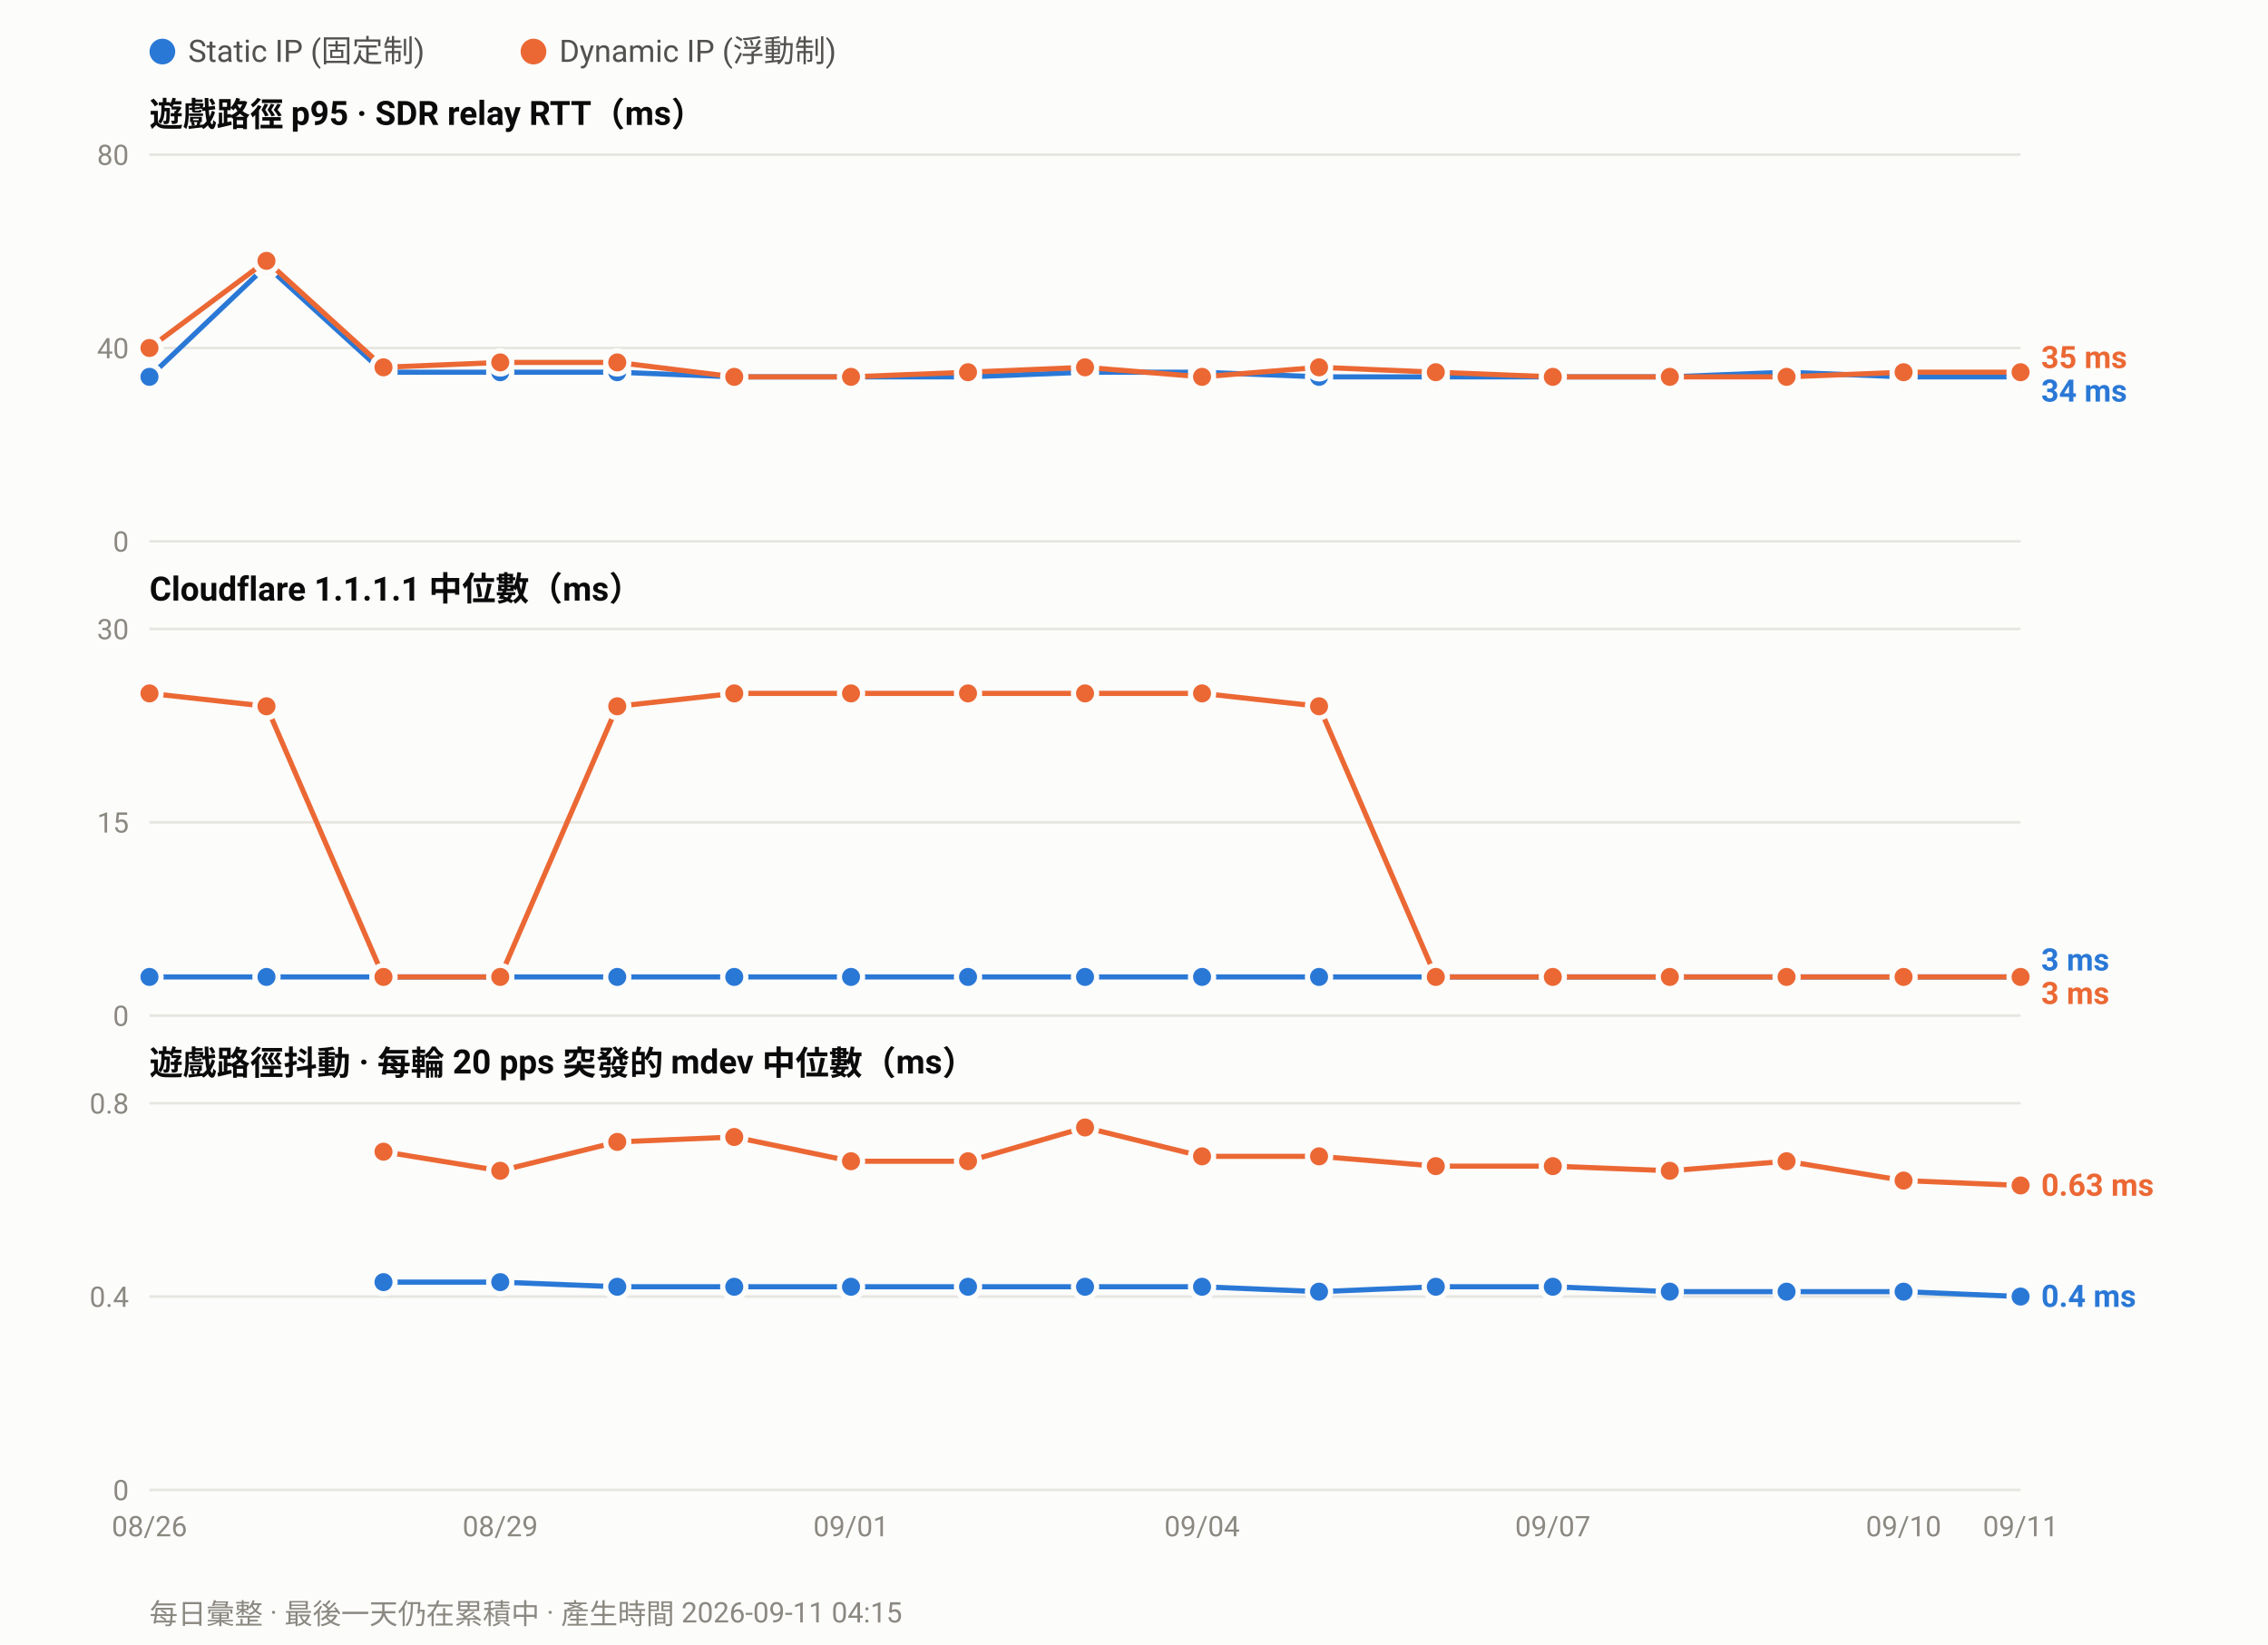
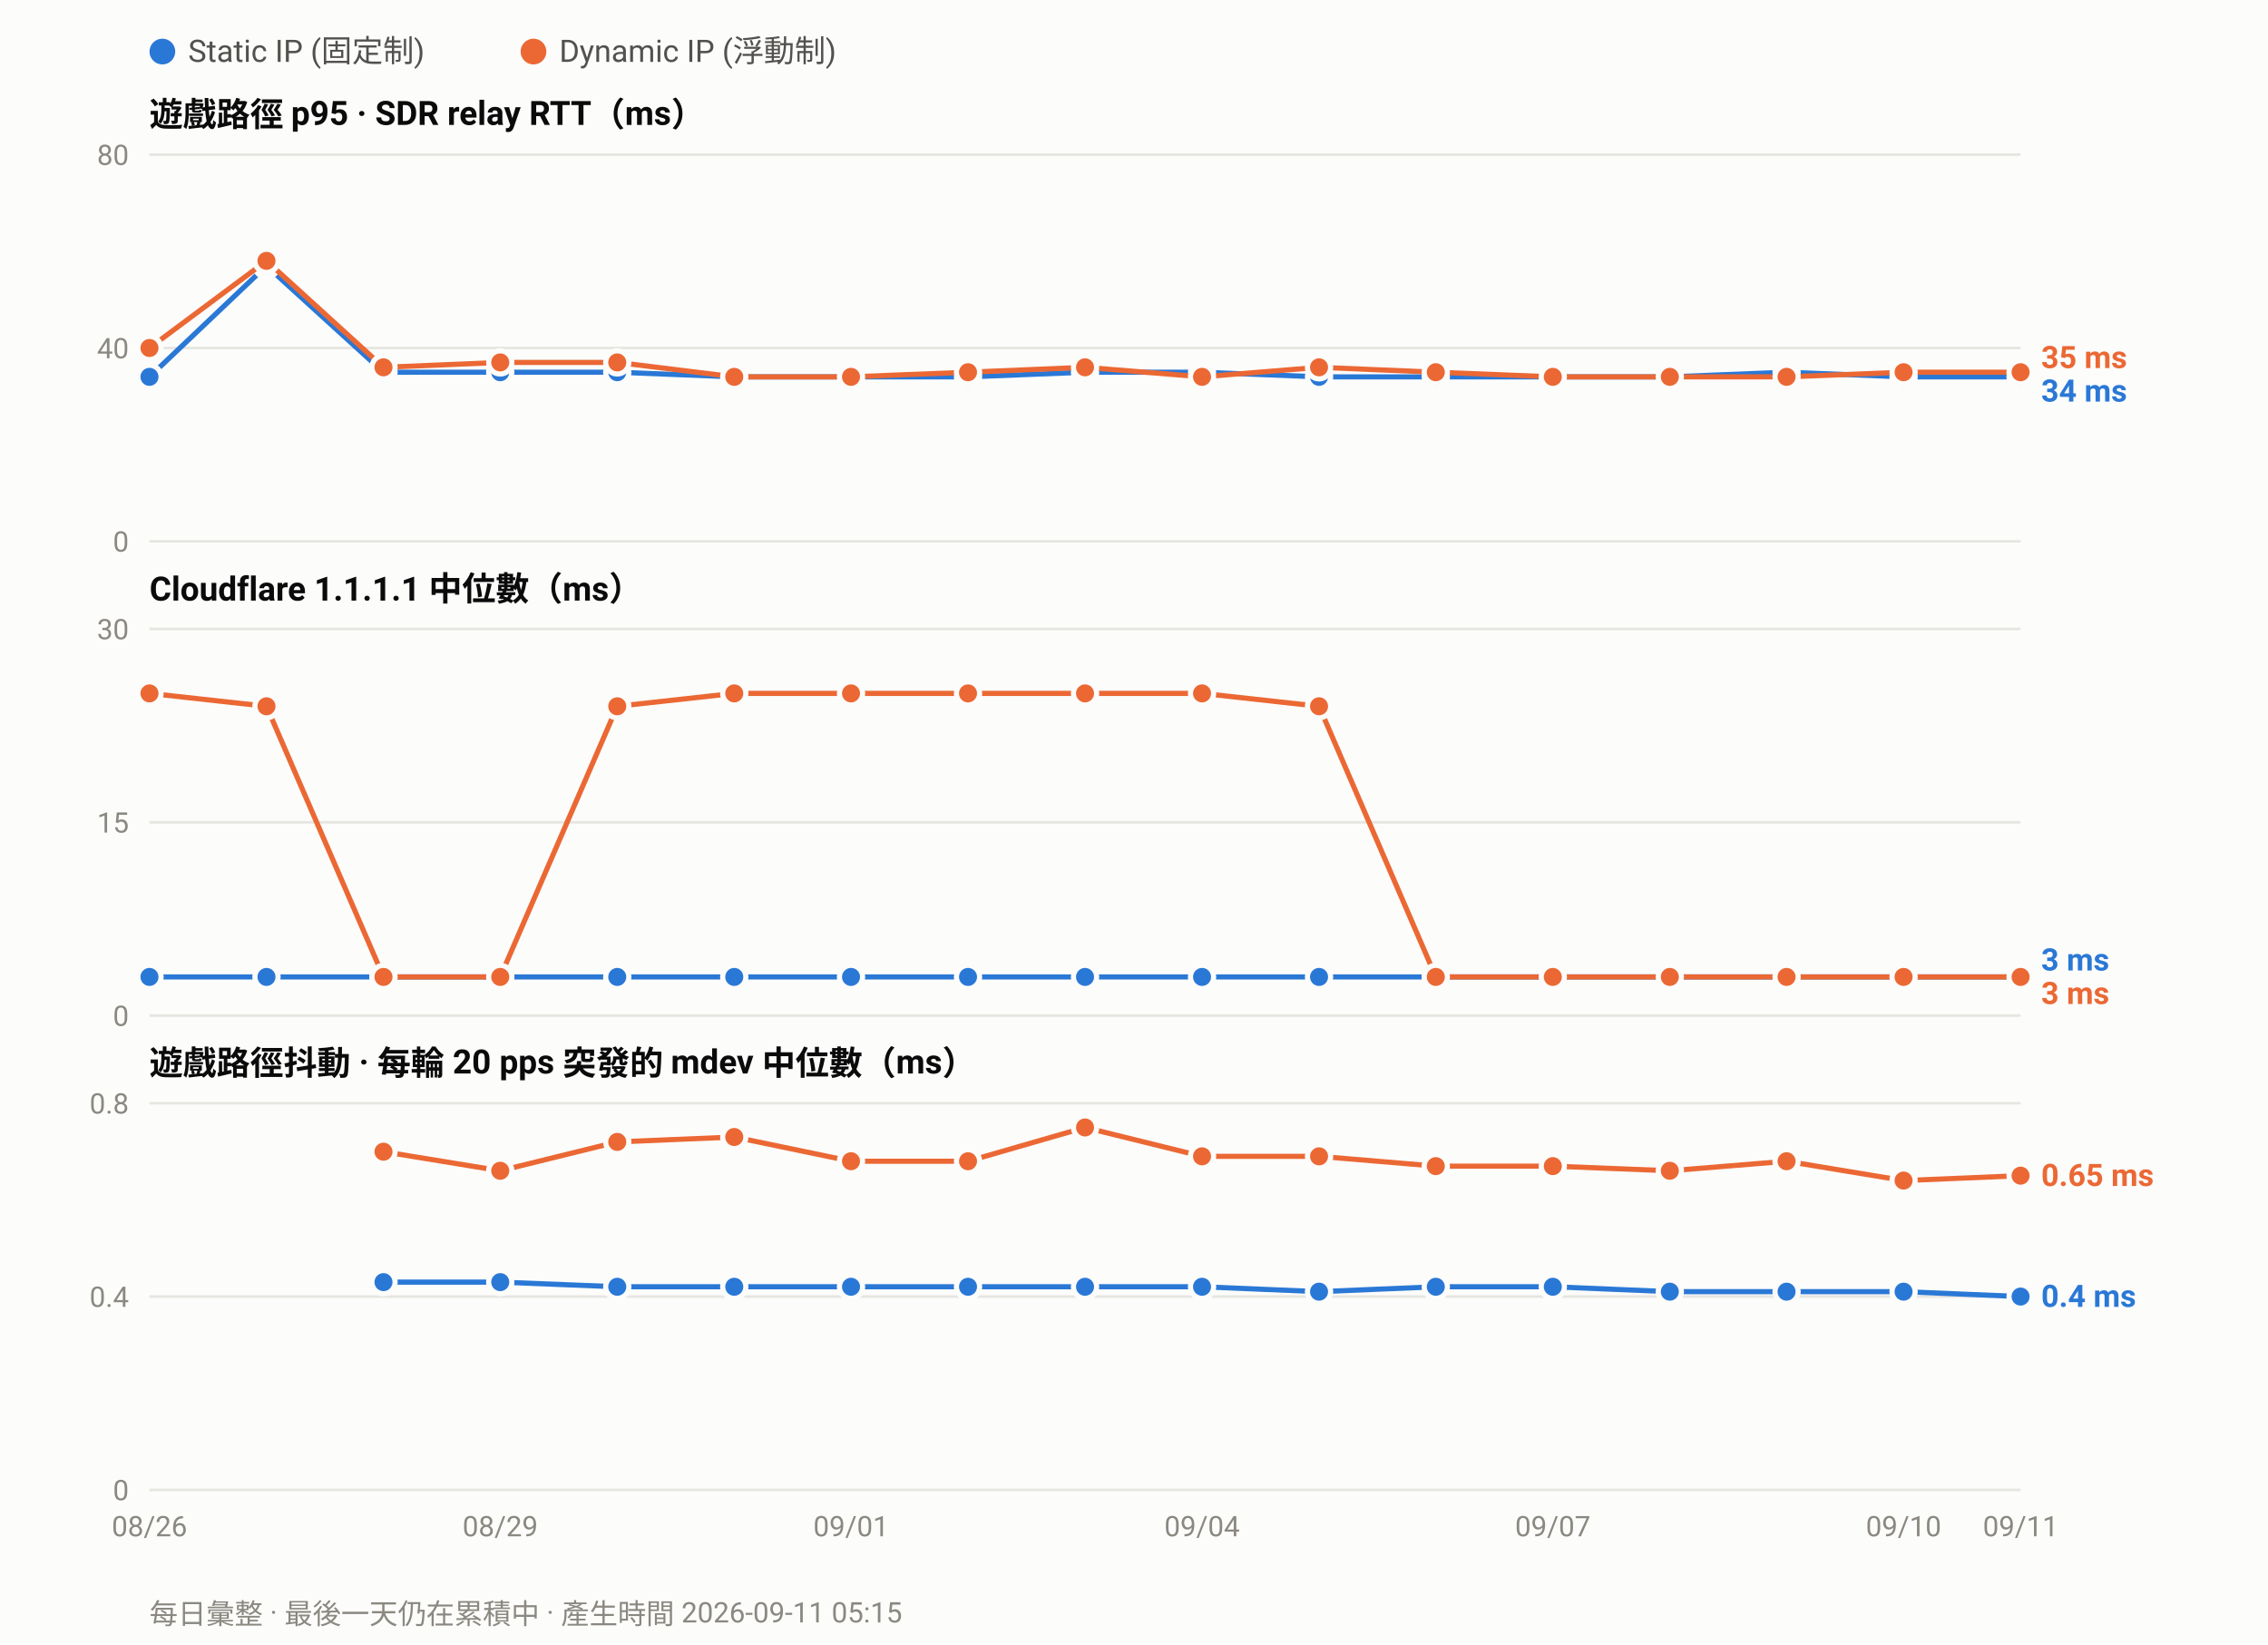
<svg xmlns="http://www.w3.org/2000/svg" width="880" height="638" viewBox="0 0 880 638" font-family="ui-sans-serif,-apple-system,Segoe UI,Roboto,Helvetica,Arial,sans-serif">
  <rect width="880" height="638" fill="#fcfcfb" />
  <circle cx="63.0" cy="20" r="5" fill="#2a78d6" />
  <text x="73.0" y="24" font-size="12" fill="#52514e">Static IP (固定制)</text>
  <circle cx="207.0" cy="20" r="5" fill="#eb6834" />
  <text x="217.0" y="24" font-size="12" fill="#52514e">Dynamic IP (浮動制)</text>
  <text x="58" y="49.0" font-size="13" font-weight="600" fill="#0b0b0b">遊戲路徑 p95 · SDR relay RTT（ms）</text>
  <line x1="58" y1="210.0" x2="784.0" y2="210.0" stroke="#e6e5e0" stroke-width="1" />
  <text x="50" y="214.0" font-size="11" text-anchor="end" fill="#8a8880">0</text>
  <line x1="58" y1="135.0" x2="784.0" y2="135.0" stroke="#e6e5e0" stroke-width="1" />
  <text x="50" y="139.0" font-size="11" text-anchor="end" fill="#8a8880">40</text>
  <line x1="58" y1="60.0" x2="784.0" y2="60.0" stroke="#e6e5e0" stroke-width="1" />
  <text x="50" y="64.0" font-size="11" text-anchor="end" fill="#8a8880">80</text>
  <polyline fill="none" stroke="#2a78d6" stroke-width="2" stroke-linejoin="round" points="58.0,146.2 103.4,103.1 148.8,144.4 194.1,144.4 239.5,144.4 284.9,146.2 330.2,146.2 375.6,146.2 421.0,144.4 466.4,144.4 511.8,146.2 557.1,146.2 602.5,146.2 647.9,146.2 693.2,144.4 738.6,146.2 784.0,146.2" />
  <circle cx="58.0" cy="146.2" r="4.5" fill="#2a78d6" stroke="#fcfcfb" stroke-width="2" />
  <circle cx="103.4" cy="103.1" r="4.5" fill="#2a78d6" stroke="#fcfcfb" stroke-width="2" />
  <circle cx="148.8" cy="144.4" r="4.5" fill="#2a78d6" stroke="#fcfcfb" stroke-width="2" />
  <circle cx="194.1" cy="144.4" r="4.5" fill="#2a78d6" stroke="#fcfcfb" stroke-width="2" />
  <circle cx="239.5" cy="144.4" r="4.5" fill="#2a78d6" stroke="#fcfcfb" stroke-width="2" />
  <circle cx="284.9" cy="146.2" r="4.5" fill="#2a78d6" stroke="#fcfcfb" stroke-width="2" />
  <circle cx="330.2" cy="146.2" r="4.5" fill="#2a78d6" stroke="#fcfcfb" stroke-width="2" />
  <circle cx="375.6" cy="146.2" r="4.5" fill="#2a78d6" stroke="#fcfcfb" stroke-width="2" />
  <circle cx="421.0" cy="144.4" r="4.5" fill="#2a78d6" stroke="#fcfcfb" stroke-width="2" />
  <circle cx="466.4" cy="144.4" r="4.5" fill="#2a78d6" stroke="#fcfcfb" stroke-width="2" />
  <circle cx="511.8" cy="146.2" r="4.5" fill="#2a78d6" stroke="#fcfcfb" stroke-width="2" />
  <circle cx="557.1" cy="146.2" r="4.5" fill="#2a78d6" stroke="#fcfcfb" stroke-width="2" />
  <circle cx="602.5" cy="146.2" r="4.5" fill="#2a78d6" stroke="#fcfcfb" stroke-width="2" />
  <circle cx="647.9" cy="146.2" r="4.5" fill="#2a78d6" stroke="#fcfcfb" stroke-width="2" />
  <circle cx="693.2" cy="144.4" r="4.5" fill="#2a78d6" stroke="#fcfcfb" stroke-width="2" />
  <circle cx="738.6" cy="146.2" r="4.5" fill="#2a78d6" stroke="#fcfcfb" stroke-width="2" />
  <circle cx="784.0" cy="146.2" r="4.5" fill="#2a78d6" stroke="#fcfcfb" stroke-width="2" />
  <polyline fill="none" stroke="#eb6834" stroke-width="2" stroke-linejoin="round" points="58.0,135.0 103.4,101.2 148.8,142.5 194.1,140.6 239.5,140.6 284.9,146.2 330.2,146.2 375.6,144.4 421.0,142.5 466.4,146.2 511.8,142.5 557.1,144.4 602.5,146.2 647.9,146.2 693.2,146.2 738.6,144.4 784.0,144.4" />
  <circle cx="58.0" cy="135.0" r="4.5" fill="#eb6834" stroke="#fcfcfb" stroke-width="2" />
  <circle cx="103.4" cy="101.2" r="4.5" fill="#eb6834" stroke="#fcfcfb" stroke-width="2" />
  <circle cx="148.8" cy="142.5" r="4.5" fill="#eb6834" stroke="#fcfcfb" stroke-width="2" />
  <circle cx="194.1" cy="140.6" r="4.5" fill="#eb6834" stroke="#fcfcfb" stroke-width="2" />
  <circle cx="239.5" cy="140.6" r="4.5" fill="#eb6834" stroke="#fcfcfb" stroke-width="2" />
  <circle cx="284.9" cy="146.2" r="4.5" fill="#eb6834" stroke="#fcfcfb" stroke-width="2" />
  <circle cx="330.2" cy="146.2" r="4.5" fill="#eb6834" stroke="#fcfcfb" stroke-width="2" />
  <circle cx="375.6" cy="144.4" r="4.5" fill="#eb6834" stroke="#fcfcfb" stroke-width="2" />
  <circle cx="421.0" cy="142.5" r="4.5" fill="#eb6834" stroke="#fcfcfb" stroke-width="2" />
  <circle cx="466.4" cy="146.2" r="4.5" fill="#eb6834" stroke="#fcfcfb" stroke-width="2" />
  <circle cx="511.8" cy="142.5" r="4.5" fill="#eb6834" stroke="#fcfcfb" stroke-width="2" />
  <circle cx="557.1" cy="144.4" r="4.5" fill="#eb6834" stroke="#fcfcfb" stroke-width="2" />
  <circle cx="602.5" cy="146.2" r="4.5" fill="#eb6834" stroke="#fcfcfb" stroke-width="2" />
  <circle cx="647.9" cy="146.2" r="4.5" fill="#eb6834" stroke="#fcfcfb" stroke-width="2" />
  <circle cx="693.2" cy="146.2" r="4.5" fill="#eb6834" stroke="#fcfcfb" stroke-width="2" />
  <circle cx="738.6" cy="144.4" r="4.5" fill="#eb6834" stroke="#fcfcfb" stroke-width="2" />
  <circle cx="784.0" cy="144.4" r="4.5" fill="#eb6834" stroke="#fcfcfb" stroke-width="2" />
  <text x="792.0" y="142.8" font-size="12" font-weight="600" fill="#eb6834">35 ms</text>
  <text x="792.0" y="155.8" font-size="12" font-weight="600" fill="#2a78d6">34 ms</text>
  <text x="58" y="233.0" font-size="13" font-weight="600" fill="#0b0b0b">Cloudflare 1.1.1.1 中位數（ms）</text>
  <line x1="58" y1="394.0" x2="784.0" y2="394.0" stroke="#e6e5e0" stroke-width="1" />
  <text x="50" y="398.0" font-size="11" text-anchor="end" fill="#8a8880">0</text>
  <line x1="58" y1="319.0" x2="784.0" y2="319.0" stroke="#e6e5e0" stroke-width="1" />
  <text x="50" y="323.0" font-size="11" text-anchor="end" fill="#8a8880">15</text>
  <line x1="58" y1="244.0" x2="784.0" y2="244.0" stroke="#e6e5e0" stroke-width="1" />
  <text x="50" y="248.0" font-size="11" text-anchor="end" fill="#8a8880">30</text>
  <polyline fill="none" stroke="#2a78d6" stroke-width="2" stroke-linejoin="round" points="58.0,379.0 103.4,379.0 148.8,379.0 194.1,379.0 239.5,379.0 284.9,379.0 330.2,379.0 375.6,379.0 421.0,379.0 466.4,379.0 511.8,379.0 557.1,379.0 602.5,379.0 647.9,379.0 693.2,379.0 738.6,379.0 784.0,379.0" />
  <circle cx="58.0" cy="379.0" r="4.5" fill="#2a78d6" stroke="#fcfcfb" stroke-width="2" />
  <circle cx="103.4" cy="379.0" r="4.5" fill="#2a78d6" stroke="#fcfcfb" stroke-width="2" />
  <circle cx="148.8" cy="379.0" r="4.5" fill="#2a78d6" stroke="#fcfcfb" stroke-width="2" />
  <circle cx="194.1" cy="379.0" r="4.5" fill="#2a78d6" stroke="#fcfcfb" stroke-width="2" />
  <circle cx="239.5" cy="379.0" r="4.5" fill="#2a78d6" stroke="#fcfcfb" stroke-width="2" />
  <circle cx="284.9" cy="379.0" r="4.5" fill="#2a78d6" stroke="#fcfcfb" stroke-width="2" />
  <circle cx="330.2" cy="379.0" r="4.5" fill="#2a78d6" stroke="#fcfcfb" stroke-width="2" />
  <circle cx="375.6" cy="379.0" r="4.5" fill="#2a78d6" stroke="#fcfcfb" stroke-width="2" />
  <circle cx="421.0" cy="379.0" r="4.5" fill="#2a78d6" stroke="#fcfcfb" stroke-width="2" />
  <circle cx="466.4" cy="379.0" r="4.5" fill="#2a78d6" stroke="#fcfcfb" stroke-width="2" />
  <circle cx="511.8" cy="379.0" r="4.5" fill="#2a78d6" stroke="#fcfcfb" stroke-width="2" />
  <circle cx="557.1" cy="379.0" r="4.5" fill="#2a78d6" stroke="#fcfcfb" stroke-width="2" />
  <circle cx="602.5" cy="379.0" r="4.5" fill="#2a78d6" stroke="#fcfcfb" stroke-width="2" />
  <circle cx="647.9" cy="379.0" r="4.5" fill="#2a78d6" stroke="#fcfcfb" stroke-width="2" />
  <circle cx="693.2" cy="379.0" r="4.5" fill="#2a78d6" stroke="#fcfcfb" stroke-width="2" />
  <circle cx="738.6" cy="379.0" r="4.5" fill="#2a78d6" stroke="#fcfcfb" stroke-width="2" />
  <circle cx="784.0" cy="379.0" r="4.5" fill="#2a78d6" stroke="#fcfcfb" stroke-width="2" />
  <polyline fill="none" stroke="#eb6834" stroke-width="2" stroke-linejoin="round" points="58.0,269.0 103.4,274.0 148.8,379.0 194.1,379.0 239.5,274.0 284.9,269.0 330.2,269.0 375.6,269.0 421.0,269.0 466.4,269.0 511.8,274.0 557.1,379.0 602.5,379.0 647.9,379.0 693.2,379.0 738.6,379.0 784.0,379.0" />
  <circle cx="58.0" cy="269.0" r="4.5" fill="#eb6834" stroke="#fcfcfb" stroke-width="2" />
  <circle cx="103.4" cy="274.0" r="4.5" fill="#eb6834" stroke="#fcfcfb" stroke-width="2" />
  <circle cx="148.8" cy="379.0" r="4.5" fill="#eb6834" stroke="#fcfcfb" stroke-width="2" />
  <circle cx="194.1" cy="379.0" r="4.5" fill="#eb6834" stroke="#fcfcfb" stroke-width="2" />
  <circle cx="239.5" cy="274.0" r="4.5" fill="#eb6834" stroke="#fcfcfb" stroke-width="2" />
  <circle cx="284.9" cy="269.0" r="4.5" fill="#eb6834" stroke="#fcfcfb" stroke-width="2" />
  <circle cx="330.2" cy="269.0" r="4.5" fill="#eb6834" stroke="#fcfcfb" stroke-width="2" />
  <circle cx="375.6" cy="269.0" r="4.5" fill="#eb6834" stroke="#fcfcfb" stroke-width="2" />
  <circle cx="421.0" cy="269.0" r="4.5" fill="#eb6834" stroke="#fcfcfb" stroke-width="2" />
  <circle cx="466.4" cy="269.0" r="4.5" fill="#eb6834" stroke="#fcfcfb" stroke-width="2" />
  <circle cx="511.8" cy="274.0" r="4.5" fill="#eb6834" stroke="#fcfcfb" stroke-width="2" />
  <circle cx="557.1" cy="379.0" r="4.5" fill="#eb6834" stroke="#fcfcfb" stroke-width="2" />
  <circle cx="602.5" cy="379.0" r="4.5" fill="#eb6834" stroke="#fcfcfb" stroke-width="2" />
  <circle cx="647.9" cy="379.0" r="4.5" fill="#eb6834" stroke="#fcfcfb" stroke-width="2" />
  <circle cx="693.2" cy="379.0" r="4.5" fill="#eb6834" stroke="#fcfcfb" stroke-width="2" />
  <circle cx="738.6" cy="379.0" r="4.5" fill="#eb6834" stroke="#fcfcfb" stroke-width="2" />
  <circle cx="784.0" cy="379.0" r="4.5" fill="#eb6834" stroke="#fcfcfb" stroke-width="2" />
  <text x="792.0" y="376.5" font-size="12" font-weight="600" fill="#2a78d6">3 ms</text>
  <text x="792.0" y="389.5" font-size="12" font-weight="600" fill="#eb6834">3 ms</text>
  <text x="58" y="417.0" font-size="13" font-weight="600" fill="#0b0b0b">遊戲路徑抖動 · 每輪 20 pps 突發的 mdev 中位數（ms）</text>
  <line x1="58" y1="578.0" x2="784.0" y2="578.0" stroke="#e6e5e0" stroke-width="1" />
  <text x="50" y="582.0" font-size="11" text-anchor="end" fill="#8a8880">0</text>
  <line x1="58" y1="503.0" x2="784.0" y2="503.0" stroke="#e6e5e0" stroke-width="1" />
  <text x="50" y="507.0" font-size="11" text-anchor="end" fill="#8a8880">0.4</text>
  <line x1="58" y1="428.0" x2="784.0" y2="428.0" stroke="#e6e5e0" stroke-width="1" />
  <text x="50" y="432.0" font-size="11" text-anchor="end" fill="#8a8880">0.8</text>
  <polyline fill="none" stroke="#2a78d6" stroke-width="2" stroke-linejoin="round" points="148.8,497.4 194.1,497.4 239.5,499.2 284.9,499.2 330.2,499.2 375.6,499.2 421.0,499.2 466.4,499.2 511.8,501.1 557.1,499.2 602.5,499.2 647.9,501.1 693.2,501.1 738.6,501.1 784.0,503.0" />
  <circle cx="148.8" cy="497.4" r="4.5" fill="#2a78d6" stroke="#fcfcfb" stroke-width="2" />
  <circle cx="194.1" cy="497.4" r="4.5" fill="#2a78d6" stroke="#fcfcfb" stroke-width="2" />
  <circle cx="239.5" cy="499.2" r="4.5" fill="#2a78d6" stroke="#fcfcfb" stroke-width="2" />
  <circle cx="284.9" cy="499.2" r="4.5" fill="#2a78d6" stroke="#fcfcfb" stroke-width="2" />
  <circle cx="330.2" cy="499.2" r="4.5" fill="#2a78d6" stroke="#fcfcfb" stroke-width="2" />
  <circle cx="375.6" cy="499.2" r="4.5" fill="#2a78d6" stroke="#fcfcfb" stroke-width="2" />
  <circle cx="421.0" cy="499.2" r="4.5" fill="#2a78d6" stroke="#fcfcfb" stroke-width="2" />
  <circle cx="466.4" cy="499.2" r="4.5" fill="#2a78d6" stroke="#fcfcfb" stroke-width="2" />
  <circle cx="511.8" cy="501.1" r="4.5" fill="#2a78d6" stroke="#fcfcfb" stroke-width="2" />
  <circle cx="557.1" cy="499.2" r="4.5" fill="#2a78d6" stroke="#fcfcfb" stroke-width="2" />
  <circle cx="602.5" cy="499.2" r="4.5" fill="#2a78d6" stroke="#fcfcfb" stroke-width="2" />
  <circle cx="647.9" cy="501.1" r="4.5" fill="#2a78d6" stroke="#fcfcfb" stroke-width="2" />
  <circle cx="693.2" cy="501.1" r="4.5" fill="#2a78d6" stroke="#fcfcfb" stroke-width="2" />
  <circle cx="738.6" cy="501.1" r="4.5" fill="#2a78d6" stroke="#fcfcfb" stroke-width="2" />
  <circle cx="784.0" cy="503.0" r="4.5" fill="#2a78d6" stroke="#fcfcfb" stroke-width="2" />
-   <polyline fill="none" stroke="#eb6834" stroke-width="2" stroke-linejoin="round" points="148.8,446.8 194.1,454.2 239.5,443.0 284.9,441.1 330.2,450.5 375.6,450.5 421.0,437.4 466.4,448.6 511.8,448.6 557.1,452.4 602.5,452.4 647.9,454.2 693.2,450.5 738.6,458.0 784.0,459.9" />
+   <polyline fill="none" stroke="#eb6834" stroke-width="2" stroke-linejoin="round" points="148.8,446.8 194.1,454.2 239.5,443.0 284.9,441.1 330.2,450.5 375.6,450.5 421.0,437.4 466.4,448.6 511.8,448.6 557.1,452.4 602.5,452.4 647.9,454.2 693.2,450.5 738.6,458.0 784.0,456.1" />
  <circle cx="148.8" cy="446.8" r="4.5" fill="#eb6834" stroke="#fcfcfb" stroke-width="2" />
  <circle cx="194.1" cy="454.2" r="4.5" fill="#eb6834" stroke="#fcfcfb" stroke-width="2" />
  <circle cx="239.5" cy="443.0" r="4.5" fill="#eb6834" stroke="#fcfcfb" stroke-width="2" />
  <circle cx="284.9" cy="441.1" r="4.5" fill="#eb6834" stroke="#fcfcfb" stroke-width="2" />
  <circle cx="330.2" cy="450.5" r="4.5" fill="#eb6834" stroke="#fcfcfb" stroke-width="2" />
  <circle cx="375.6" cy="450.5" r="4.5" fill="#eb6834" stroke="#fcfcfb" stroke-width="2" />
  <circle cx="421.0" cy="437.4" r="4.5" fill="#eb6834" stroke="#fcfcfb" stroke-width="2" />
  <circle cx="466.4" cy="448.6" r="4.5" fill="#eb6834" stroke="#fcfcfb" stroke-width="2" />
  <circle cx="511.8" cy="448.6" r="4.5" fill="#eb6834" stroke="#fcfcfb" stroke-width="2" />
  <circle cx="557.1" cy="452.4" r="4.5" fill="#eb6834" stroke="#fcfcfb" stroke-width="2" />
  <circle cx="602.5" cy="452.4" r="4.5" fill="#eb6834" stroke="#fcfcfb" stroke-width="2" />
  <circle cx="647.9" cy="454.2" r="4.5" fill="#eb6834" stroke="#fcfcfb" stroke-width="2" />
  <circle cx="693.2" cy="450.5" r="4.5" fill="#eb6834" stroke="#fcfcfb" stroke-width="2" />
  <circle cx="738.6" cy="458.0" r="4.5" fill="#eb6834" stroke="#fcfcfb" stroke-width="2" />
-   <circle cx="784.0" cy="459.9" r="4.5" fill="#eb6834" stroke="#fcfcfb" stroke-width="2" />
-   <text x="792.0" y="463.9" font-size="12" font-weight="600" fill="#eb6834">0.63 ms</text>
+   <circle cx="784.0" cy="456.1" r="4.5" fill="#eb6834" stroke="#fcfcfb" stroke-width="2" />
+   <text x="792.0" y="460.1" font-size="12" font-weight="600" fill="#eb6834">0.65 ms</text>
  <text x="792.0" y="507.0" font-size="12" font-weight="600" fill="#2a78d6">0.4 ms</text>
  <text x="58.0" y="596.0" font-size="11" text-anchor="middle" fill="#8a8880">08/26</text>
  <text x="194.1" y="596.0" font-size="11" text-anchor="middle" fill="#8a8880">08/29</text>
  <text x="330.2" y="596.0" font-size="11" text-anchor="middle" fill="#8a8880">09/01</text>
  <text x="466.4" y="596.0" font-size="11" text-anchor="middle" fill="#8a8880">09/04</text>
  <text x="602.5" y="596.0" font-size="11" text-anchor="middle" fill="#8a8880">09/07</text>
  <text x="738.6" y="596.0" font-size="11" text-anchor="middle" fill="#8a8880">09/10</text>
  <text x="784.0" y="596.0" font-size="11" text-anchor="middle" fill="#8a8880">09/11</text>
-   <text x="58" y="630" font-size="11" fill="#8a8880">每日彙整 · 最後一天仍在累積中 · 產生時間 2026-09-11 04:15</text>
+   <text x="58" y="630" font-size="11" fill="#8a8880">每日彙整 · 最後一天仍在累積中 · 產生時間 2026-09-11 05:15</text>
</svg>
